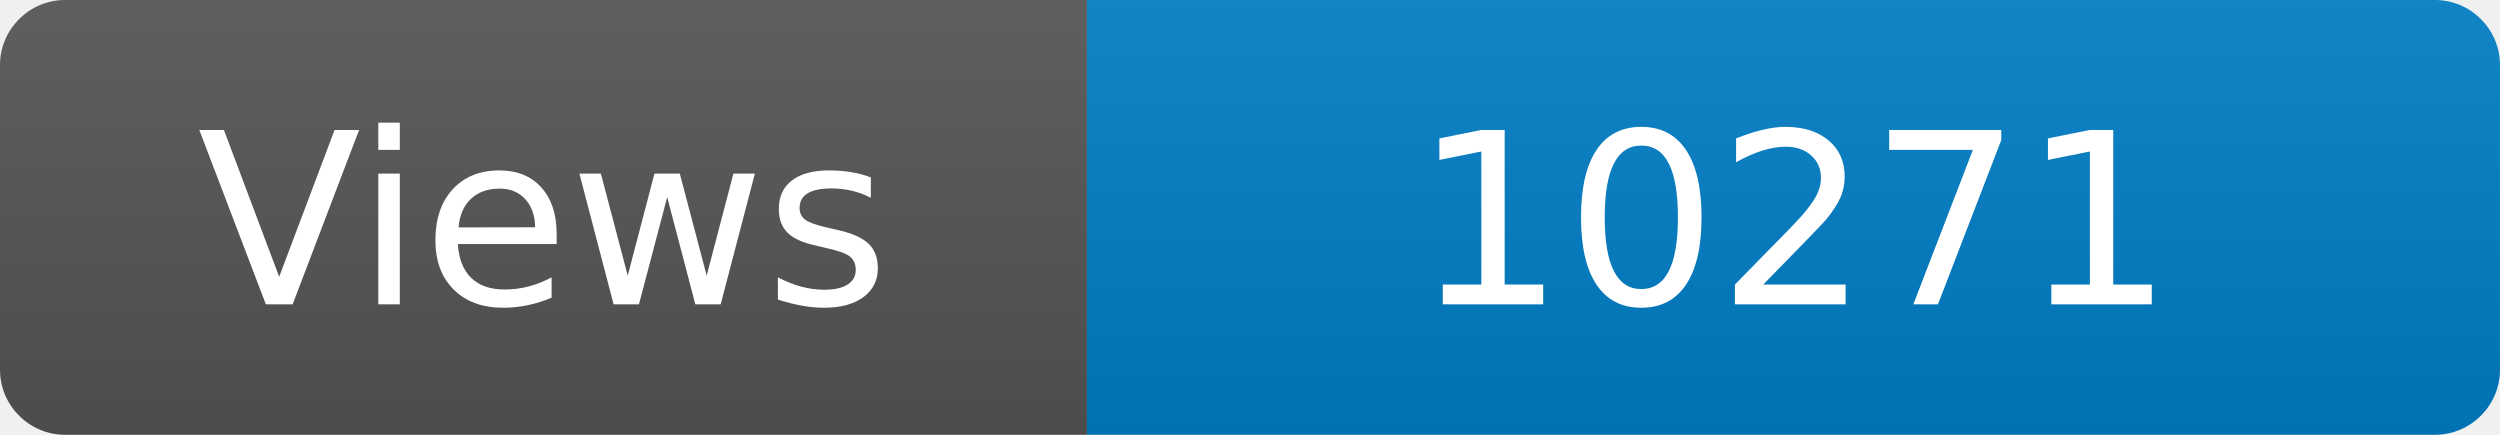
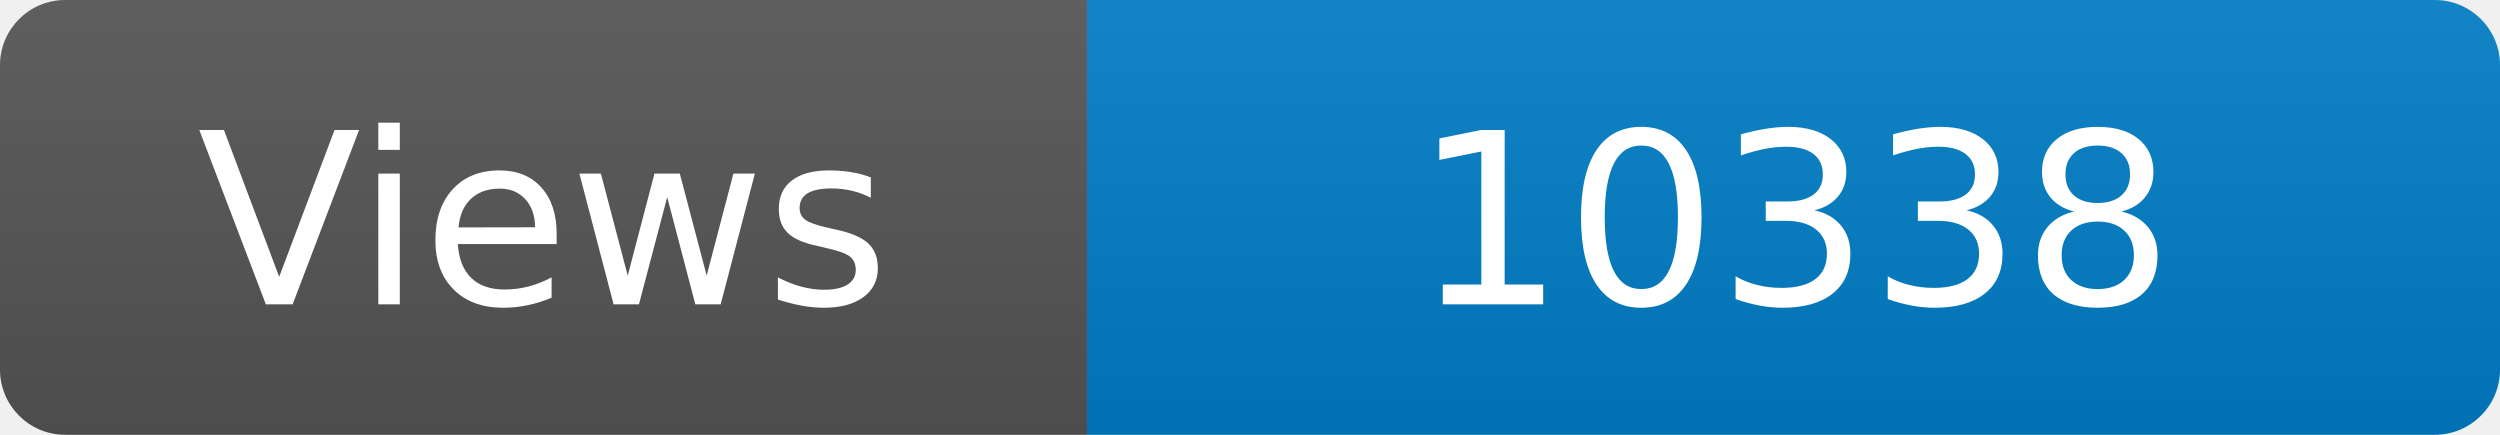
<svg xmlns="http://www.w3.org/2000/svg" width="115" height="20" role="img" aria-label="Maintained?: yes">
  <linearGradient id="s" x2="0" y2="100%">
    <stop offset="0" stop-color="#bbb" stop-opacity=".1" />
    <stop offset="1" stop-opacity=".1" />
  </linearGradient>
  <clipPath id="r">
    <rect width="115" height="20" rx="3" fill="#fff" />
  </clipPath>
  <g clip-path="url(#r)">
    <rect width="50" height="20" fill="#555" />
    <rect x="50" width="160" height="20" fill="#007ec6" />
    <rect width="115" height="20" fill="url(#s)" />
  </g>
  <g fill="#fff" text-anchor="middle" font-family="Verdana,Geneva,DejaVu Sans,sans-serif" font-size="110">
    <text x="250" y="140" transform="scale(.1)" fill="#fff">Views</text>
-     <text x="825" y="140" transform="scale(.1)" fill="#fff">10271</text>
+     <text x="825" y="140" transform="scale(.1)" fill="#fff">10338</text>
  </g>
</svg>
